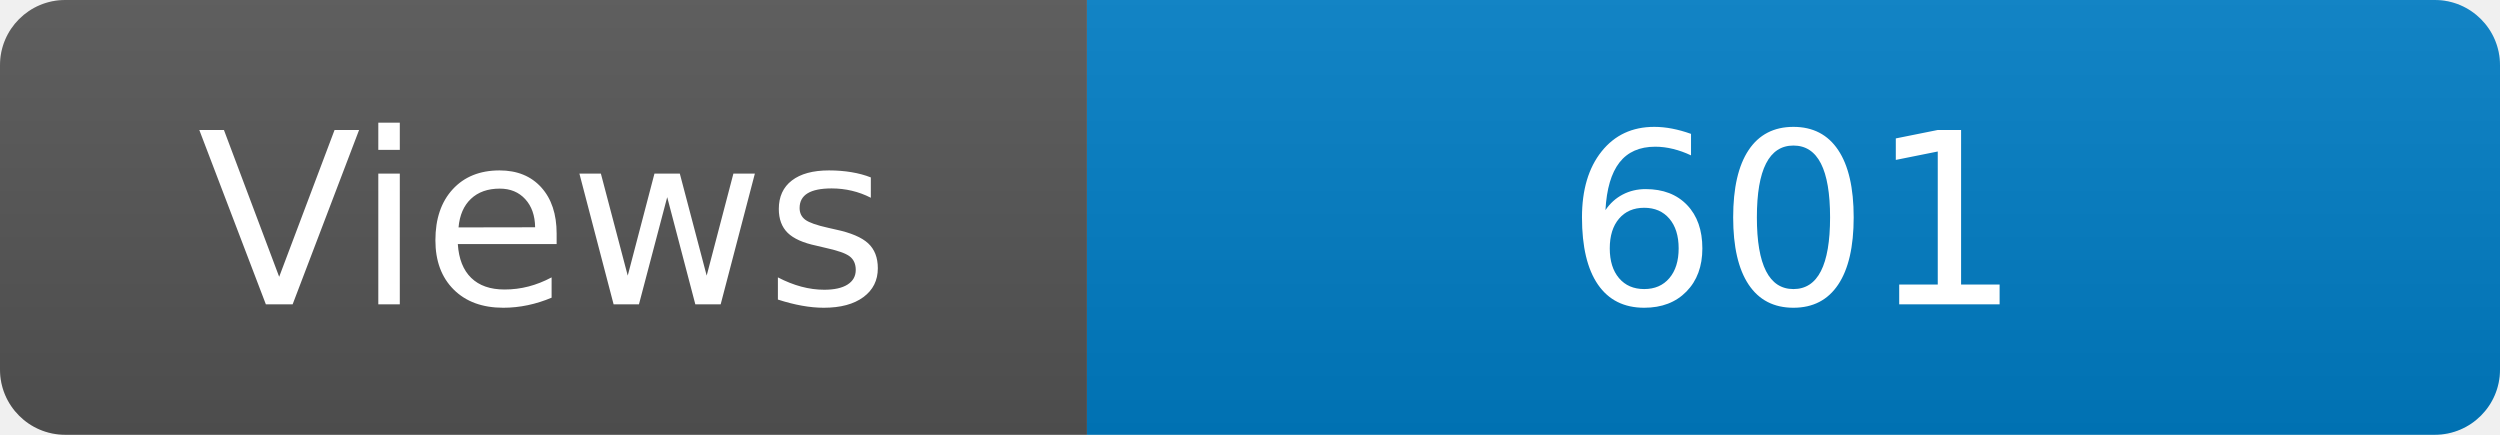
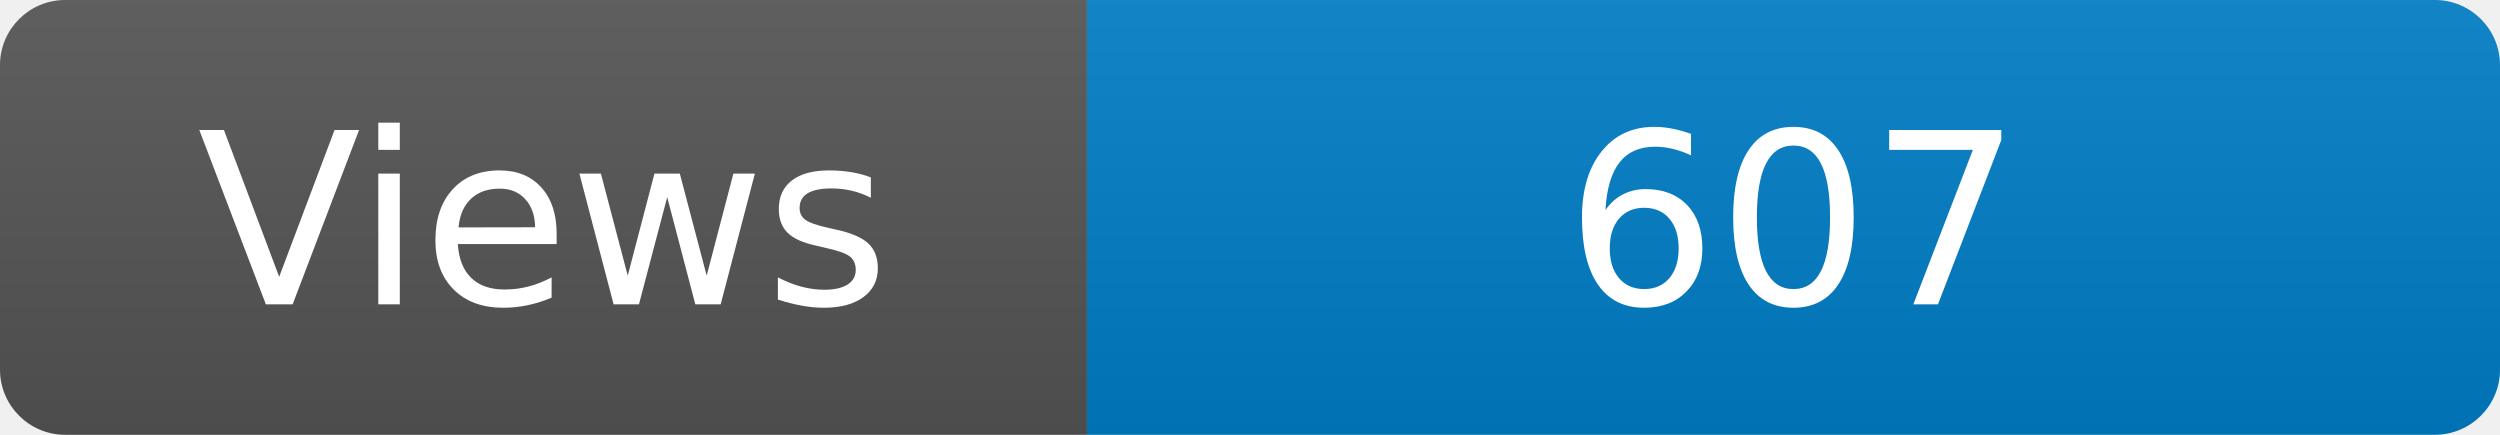
<svg xmlns="http://www.w3.org/2000/svg" width="115" height="20" role="img" aria-label="Maintained?: yes">
  <linearGradient id="s" x2="0" y2="100%">
    <stop offset="0" stop-color="#bbb" stop-opacity=".1" />
    <stop offset="1" stop-opacity=".1" />
  </linearGradient>
  <clipPath id="r">
    <rect width="115" height="20" rx="3" fill="#fff" />
  </clipPath>
  <g clip-path="url(#r)">
    <rect width="50" height="20" fill="#555" />
    <rect x="50" width="160" height="20" fill="#007ec6" />
    <rect width="115" height="20" fill="url(#s)" />
  </g>
  <g fill="#fff" text-anchor="middle" font-family="Verdana,Geneva,DejaVu Sans,sans-serif" font-size="110">
    <text x="250" y="140" transform="scale(.1)" fill="#fff">Views</text>
-     <text x="825" y="140" transform="scale(.1)" fill="#fff">601</text>
+     <text x="825" y="140" transform="scale(.1)" fill="#fff">607</text>
  </g>
</svg>
